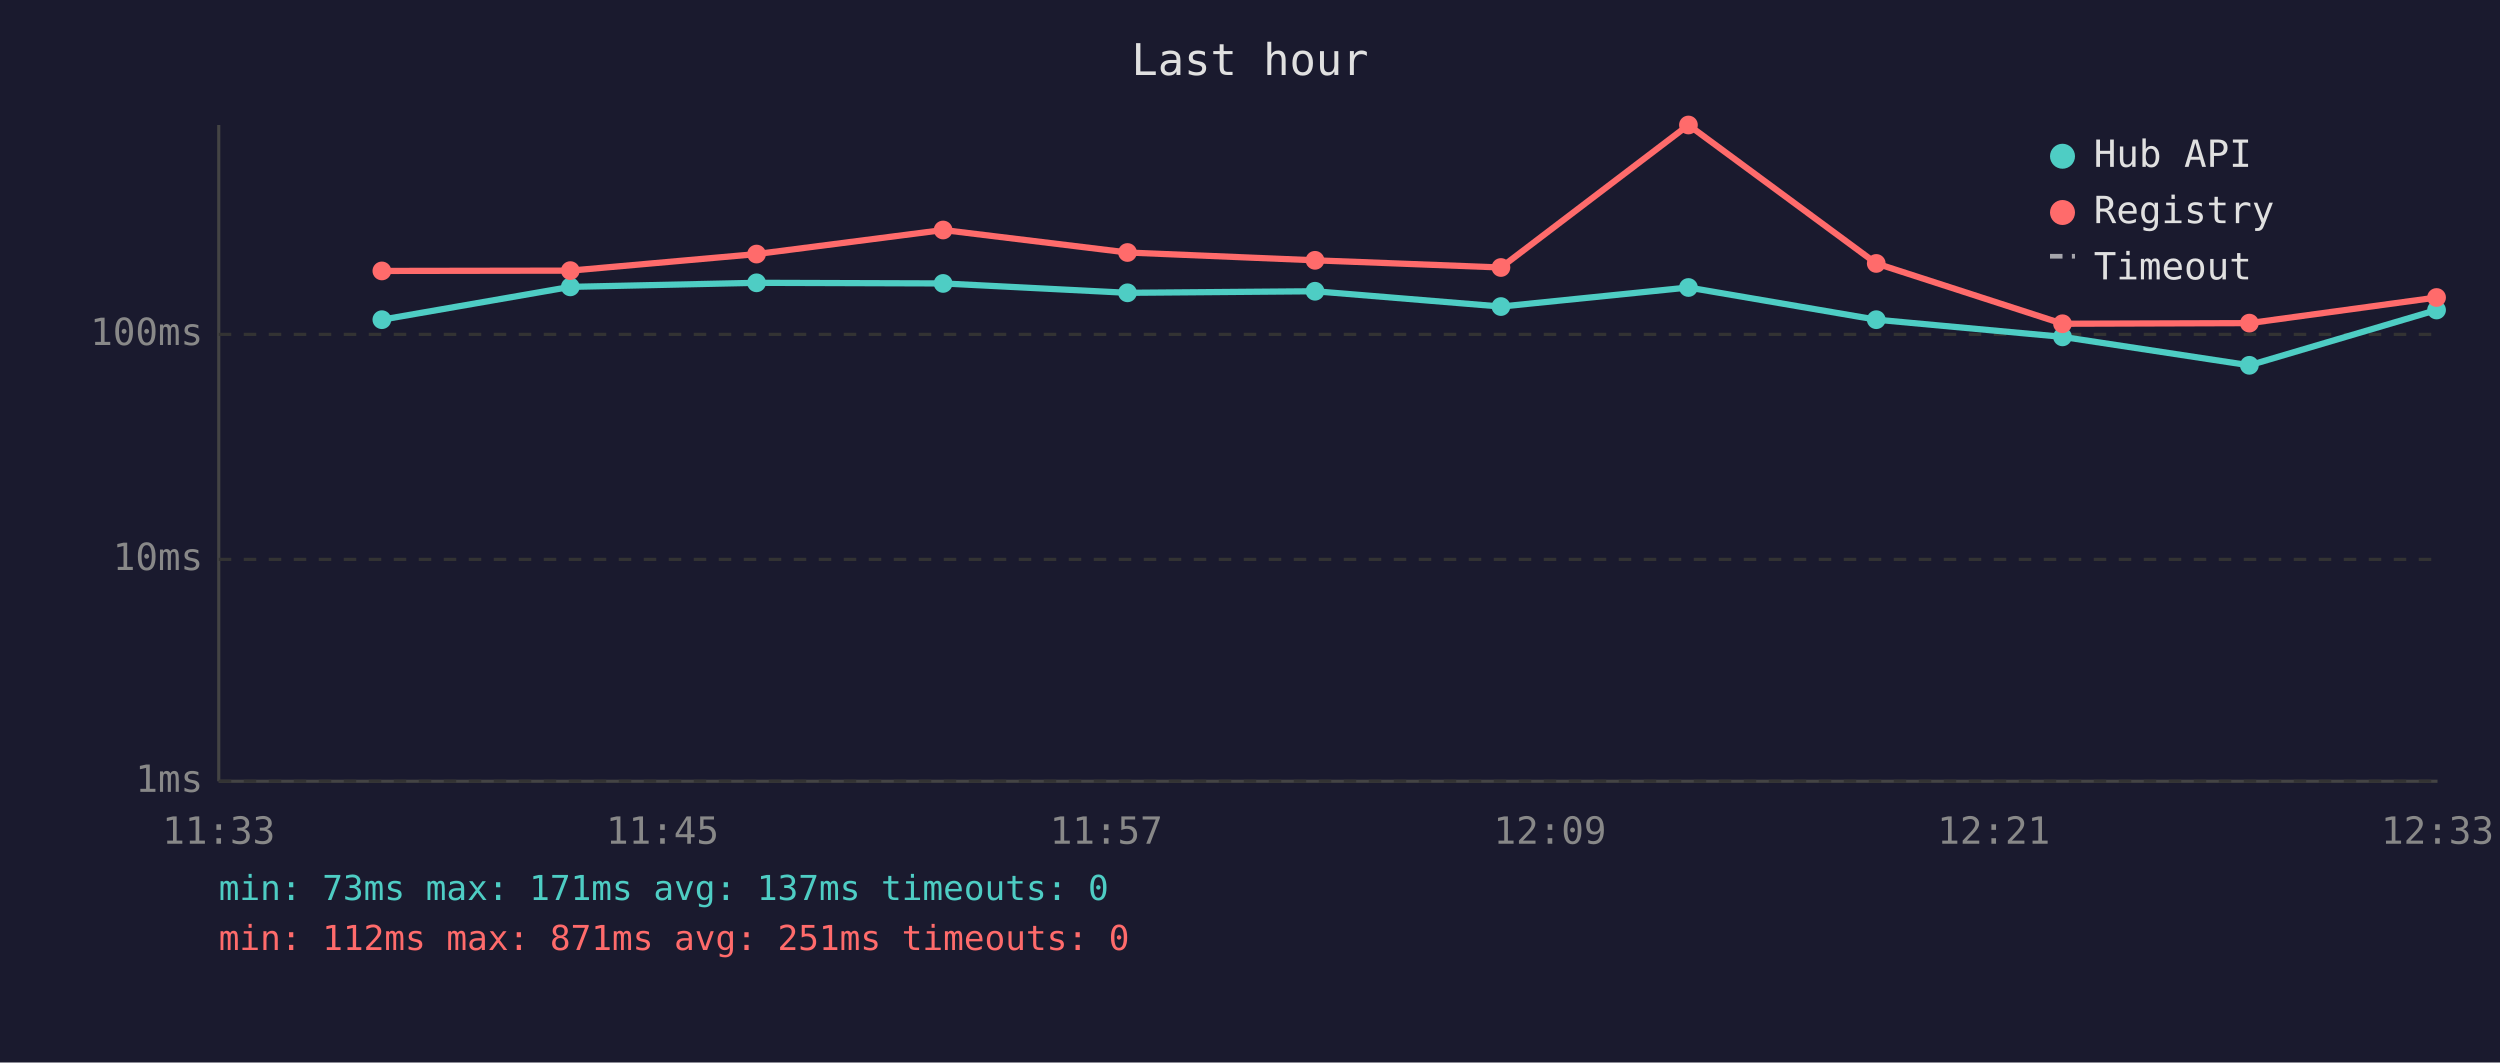
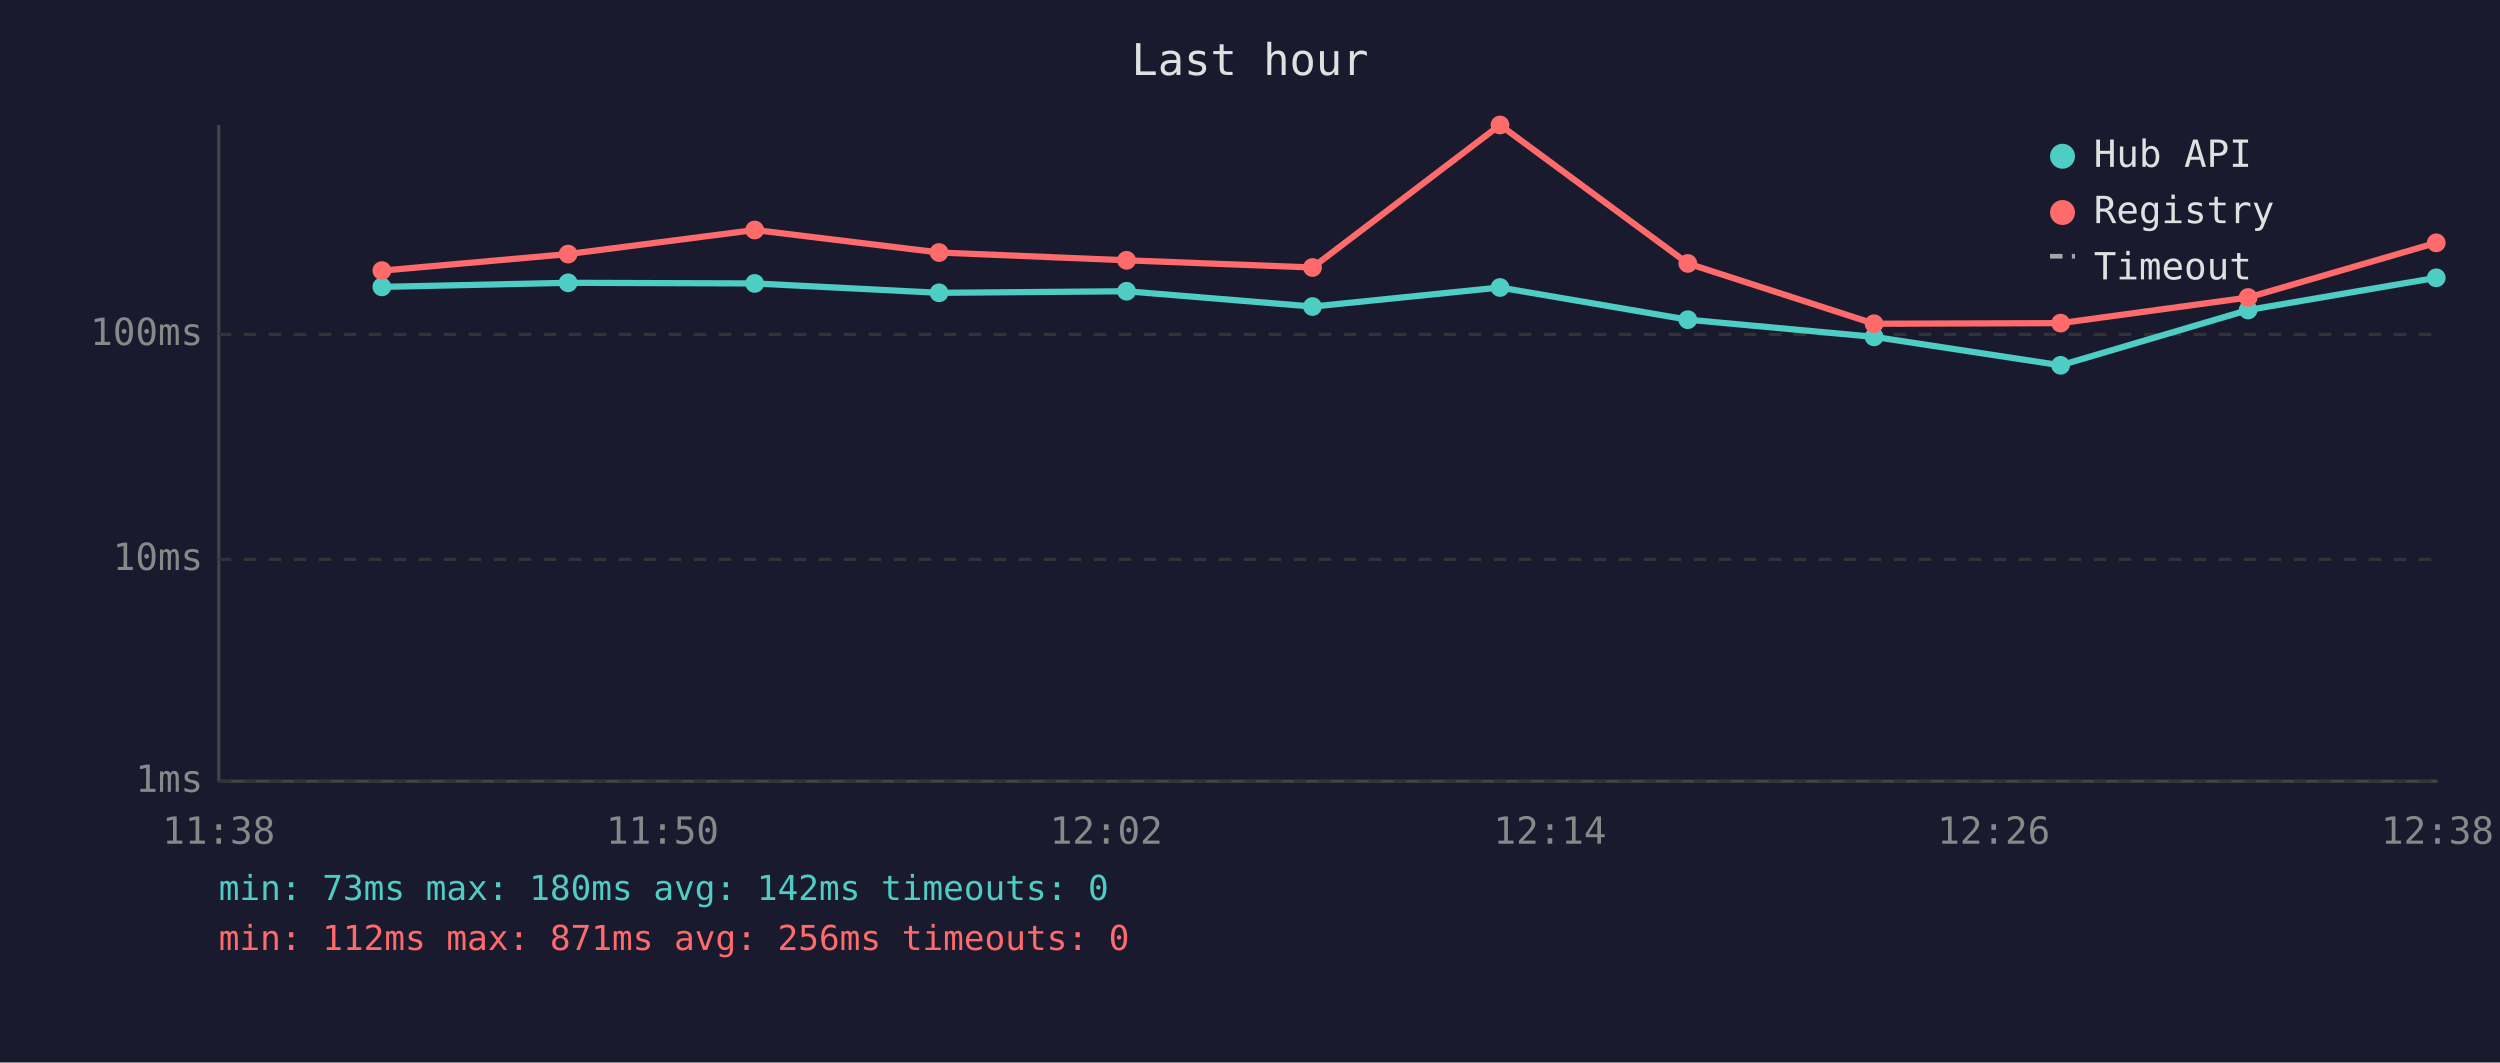
<svg xmlns="http://www.w3.org/2000/svg" viewBox="0 0 800 340" font-family="monospace" font-size="12">
  <rect width="800" height="340" fill="#1a1a2e" />
  <text x="400" y="24" fill="#e0e0e0" font-size="14" text-anchor="middle">Last hour</text>
  <line x1="70" y1="40" x2="70" y2="250" stroke="#444" stroke-width="1" />
  <line x1="70" y1="250" x2="780" y2="250" stroke="#444" stroke-width="1" />
  <line x1="70" y1="250" x2="780" y2="250" stroke="#333" stroke-width="1" stroke-dasharray="4" />
  <text x="65" y="250" fill="#888" text-anchor="end" dominant-baseline="middle">1ms</text>
  <line x1="70" y1="179" x2="780" y2="179" stroke="#333" stroke-width="1" stroke-dasharray="4" />
  <text x="65" y="179" fill="#888" text-anchor="end" dominant-baseline="middle">10ms</text>
  <line x1="70" y1="107" x2="780" y2="107" stroke="#333" stroke-width="1" stroke-dasharray="4" />
  <text x="65" y="107" fill="#888" text-anchor="end" dominant-baseline="middle">100ms</text>
-   <text x="70" y="270" fill="#888" text-anchor="middle">11:33</text>
-   <text x="212" y="270" fill="#888" text-anchor="middle">11:45</text>
-   <text x="354" y="270" fill="#888" text-anchor="middle">11:57</text>
-   <text x="496" y="270" fill="#888" text-anchor="middle">12:09</text>
-   <text x="638" y="270" fill="#888" text-anchor="middle">12:21</text>
-   <text x="780" y="270" fill="#888" text-anchor="middle">12:33</text>
-   <polyline points="122.2,102.3 182.5,91.8 242.1,90.5 301.8,90.7 360.8,93.7 420.8,93.2 480.3,98.1 540.3,92.0 600.4,102.3 660.0,107.8 719.8,116.9 779.7,99.2" fill="none" stroke="#4ecdc4" stroke-width="2" opacity="1" />
-   <circle cx="122.2" cy="102.3" r="3" fill="#4ecdc4" />
-   <circle cx="182.5" cy="91.8" r="3" fill="#4ecdc4" />
-   <circle cx="242.1" cy="90.5" r="3" fill="#4ecdc4" />
-   <circle cx="301.8" cy="90.7" r="3" fill="#4ecdc4" />
-   <circle cx="360.8" cy="93.7" r="3" fill="#4ecdc4" />
-   <circle cx="420.8" cy="93.2" r="3" fill="#4ecdc4" />
-   <circle cx="480.3" cy="98.1" r="3" fill="#4ecdc4" />
-   <circle cx="540.3" cy="92.0" r="3" fill="#4ecdc4" />
-   <circle cx="600.4" cy="102.3" r="3" fill="#4ecdc4" />
-   <circle cx="660.0" cy="107.8" r="3" fill="#4ecdc4" />
-   <circle cx="719.8" cy="116.9" r="3" fill="#4ecdc4" />
-   <circle cx="779.7" cy="99.2" r="3" fill="#4ecdc4" />
-   <polyline points="122.2,86.7 182.5,86.6 242.1,81.3 301.8,73.6 360.8,80.8 420.8,83.3 480.3,85.6 540.3,40.0 600.4,84.3 660.0,103.6 719.8,103.4 779.7,95.2" fill="none" stroke="#ff6b6b" stroke-width="2" opacity="1" />
-   <circle cx="122.2" cy="86.7" r="3" fill="#ff6b6b" />
-   <circle cx="182.5" cy="86.6" r="3" fill="#ff6b6b" />
-   <circle cx="242.1" cy="81.3" r="3" fill="#ff6b6b" />
-   <circle cx="301.8" cy="73.6" r="3" fill="#ff6b6b" />
-   <circle cx="360.8" cy="80.8" r="3" fill="#ff6b6b" />
-   <circle cx="420.8" cy="83.3" r="3" fill="#ff6b6b" />
-   <circle cx="480.3" cy="85.6" r="3" fill="#ff6b6b" />
-   <circle cx="540.3" cy="40.0" r="3" fill="#ff6b6b" />
-   <circle cx="600.4" cy="84.3" r="3" fill="#ff6b6b" />
-   <circle cx="660.0" cy="103.6" r="3" fill="#ff6b6b" />
-   <circle cx="719.8" cy="103.4" r="3" fill="#ff6b6b" />
-   <circle cx="779.7" cy="95.2" r="3" fill="#ff6b6b" />
+   <text x="70" y="270" fill="#888" text-anchor="middle">11:38</text>
+   <text x="212" y="270" fill="#888" text-anchor="middle">11:50</text>
+   <text x="354" y="270" fill="#888" text-anchor="middle">12:02</text>
+   <text x="496" y="270" fill="#888" text-anchor="middle">12:14</text>
+   <text x="638" y="270" fill="#888" text-anchor="middle">12:26</text>
+   <text x="780" y="270" fill="#888" text-anchor="middle">12:38</text>
+   <polyline points="122.2,91.8 181.8,90.5 241.5,90.7 300.5,93.7 360.5,93.2 420.0,98.1 480.0,92.0 540.1,102.3 599.7,107.8 659.4,116.9 719.4,99.2 779.6,88.9" fill="none" stroke="#4ecdc4" stroke-width="2" opacity="1" />
+   <circle cx="122.2" cy="91.8" r="3" fill="#4ecdc4" />
+   <circle cx="181.8" cy="90.5" r="3" fill="#4ecdc4" />
+   <circle cx="241.5" cy="90.7" r="3" fill="#4ecdc4" />
+   <circle cx="300.5" cy="93.7" r="3" fill="#4ecdc4" />
+   <circle cx="360.5" cy="93.2" r="3" fill="#4ecdc4" />
+   <circle cx="420.0" cy="98.1" r="3" fill="#4ecdc4" />
+   <circle cx="480.0" cy="92.0" r="3" fill="#4ecdc4" />
+   <circle cx="540.1" cy="102.3" r="3" fill="#4ecdc4" />
+   <circle cx="599.7" cy="107.8" r="3" fill="#4ecdc4" />
+   <circle cx="659.4" cy="116.9" r="3" fill="#4ecdc4" />
+   <circle cx="719.4" cy="99.2" r="3" fill="#4ecdc4" />
+   <circle cx="779.6" cy="88.9" r="3" fill="#4ecdc4" />
+   <polyline points="122.2,86.6 181.8,81.3 241.5,73.6 300.5,80.8 360.5,83.3 420.0,85.6 480.0,40.0 540.1,84.3 599.7,103.6 659.4,103.4 719.4,95.2 779.6,77.7" fill="none" stroke="#ff6b6b" stroke-width="2" opacity="1" />
+   <circle cx="122.2" cy="86.6" r="3" fill="#ff6b6b" />
+   <circle cx="181.8" cy="81.3" r="3" fill="#ff6b6b" />
+   <circle cx="241.5" cy="73.6" r="3" fill="#ff6b6b" />
+   <circle cx="300.5" cy="80.8" r="3" fill="#ff6b6b" />
+   <circle cx="360.5" cy="83.3" r="3" fill="#ff6b6b" />
+   <circle cx="420.0" cy="85.6" r="3" fill="#ff6b6b" />
+   <circle cx="480.0" cy="40.0" r="3" fill="#ff6b6b" />
+   <circle cx="540.1" cy="84.3" r="3" fill="#ff6b6b" />
+   <circle cx="599.7" cy="103.6" r="3" fill="#ff6b6b" />
+   <circle cx="659.4" cy="103.4" r="3" fill="#ff6b6b" />
+   <circle cx="719.4" cy="95.2" r="3" fill="#ff6b6b" />
+   <circle cx="779.6" cy="77.7" r="3" fill="#ff6b6b" />
  <circle cx="660" cy="50" r="4" fill="#4ecdc4" />
  <text x="670" y="50" fill="#e0e0e0" dominant-baseline="middle">Hub API</text>
  <circle cx="660" cy="68" r="4" fill="#ff6b6b" />
  <text x="670" y="68" fill="#e0e0e0" dominant-baseline="middle">Registry</text>
  <line x1="656" y1="82" x2="664" y2="82" stroke="#e0e0e0" stroke-width="1.5" stroke-dasharray="4,3" opacity="0.7" />
  <text x="670" y="86" fill="#e0e0e0" dominant-baseline="middle">Timeout</text>
-   <text x="70" y="288" fill="#4ecdc4" font-size="11">min: 73ms  max: 171ms  avg: 137ms  timeouts: 0</text>
-   <text x="70" y="304" fill="#ff6b6b" font-size="11">min: 112ms  max: 871ms  avg: 251ms  timeouts: 0</text>
+   <text x="70" y="288" fill="#4ecdc4" font-size="11">min: 73ms  max: 180ms  avg: 142ms  timeouts: 0</text>
+   <text x="70" y="304" fill="#ff6b6b" font-size="11">min: 112ms  max: 871ms  avg: 256ms  timeouts: 0</text>
</svg>
